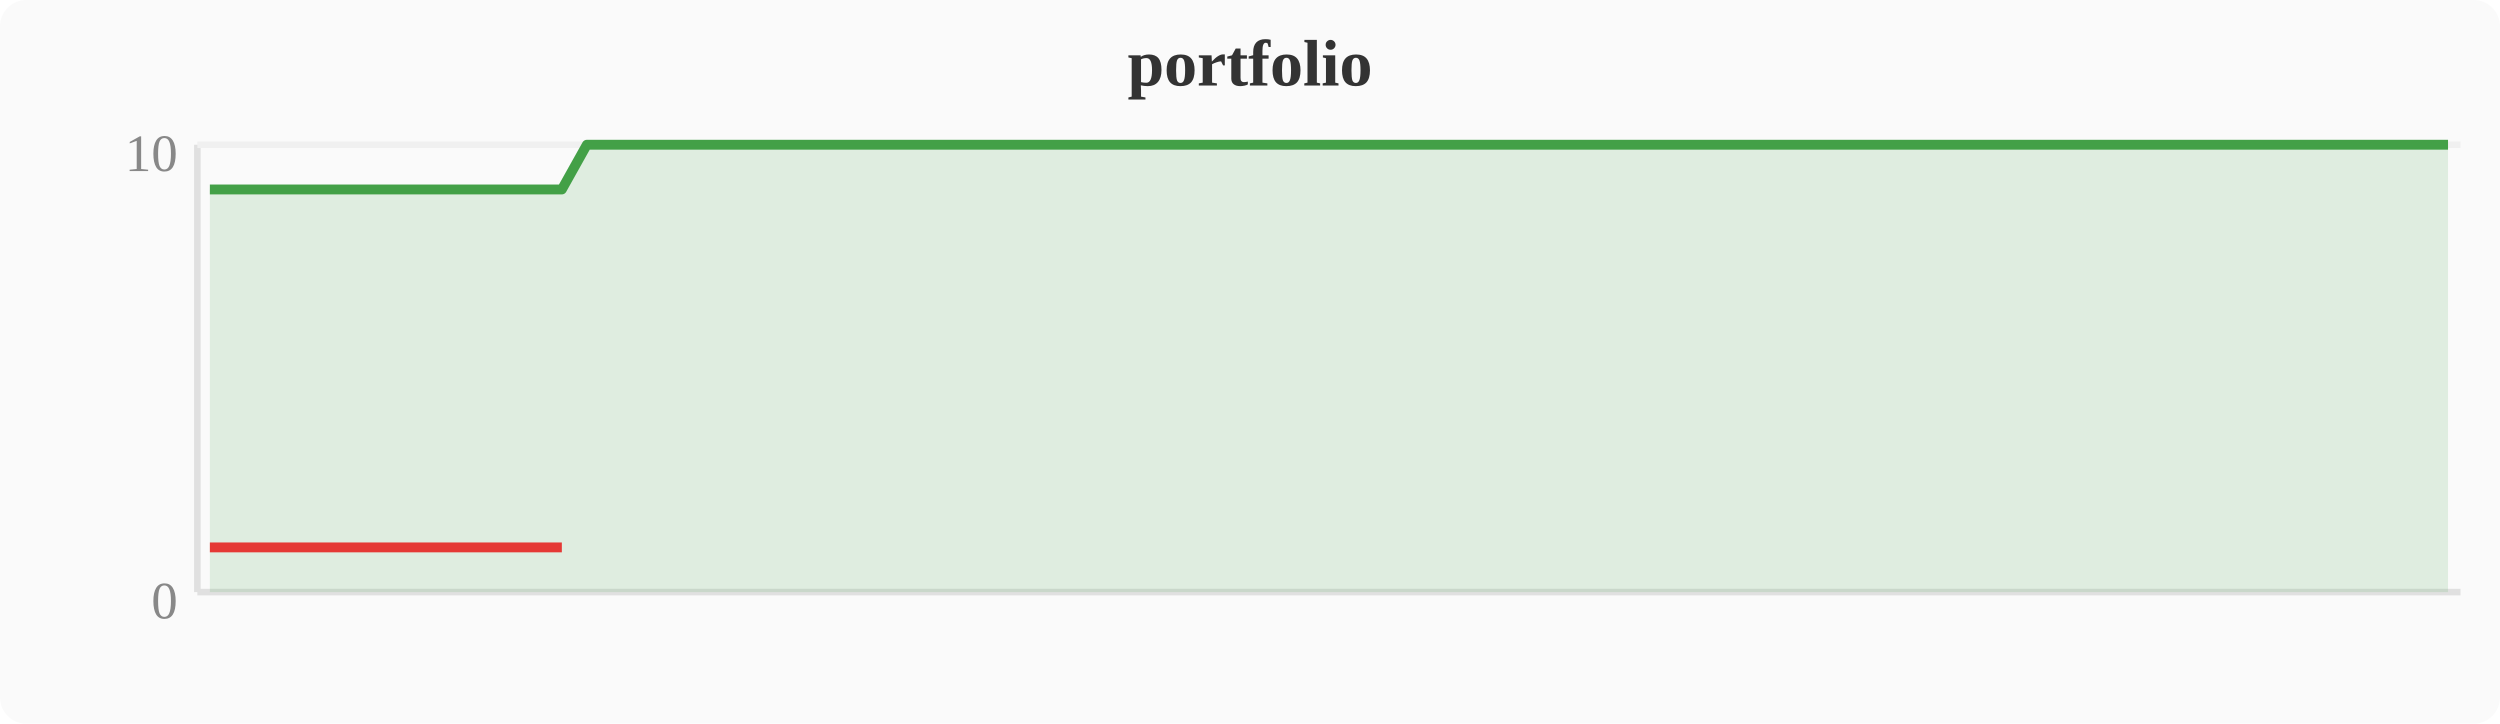
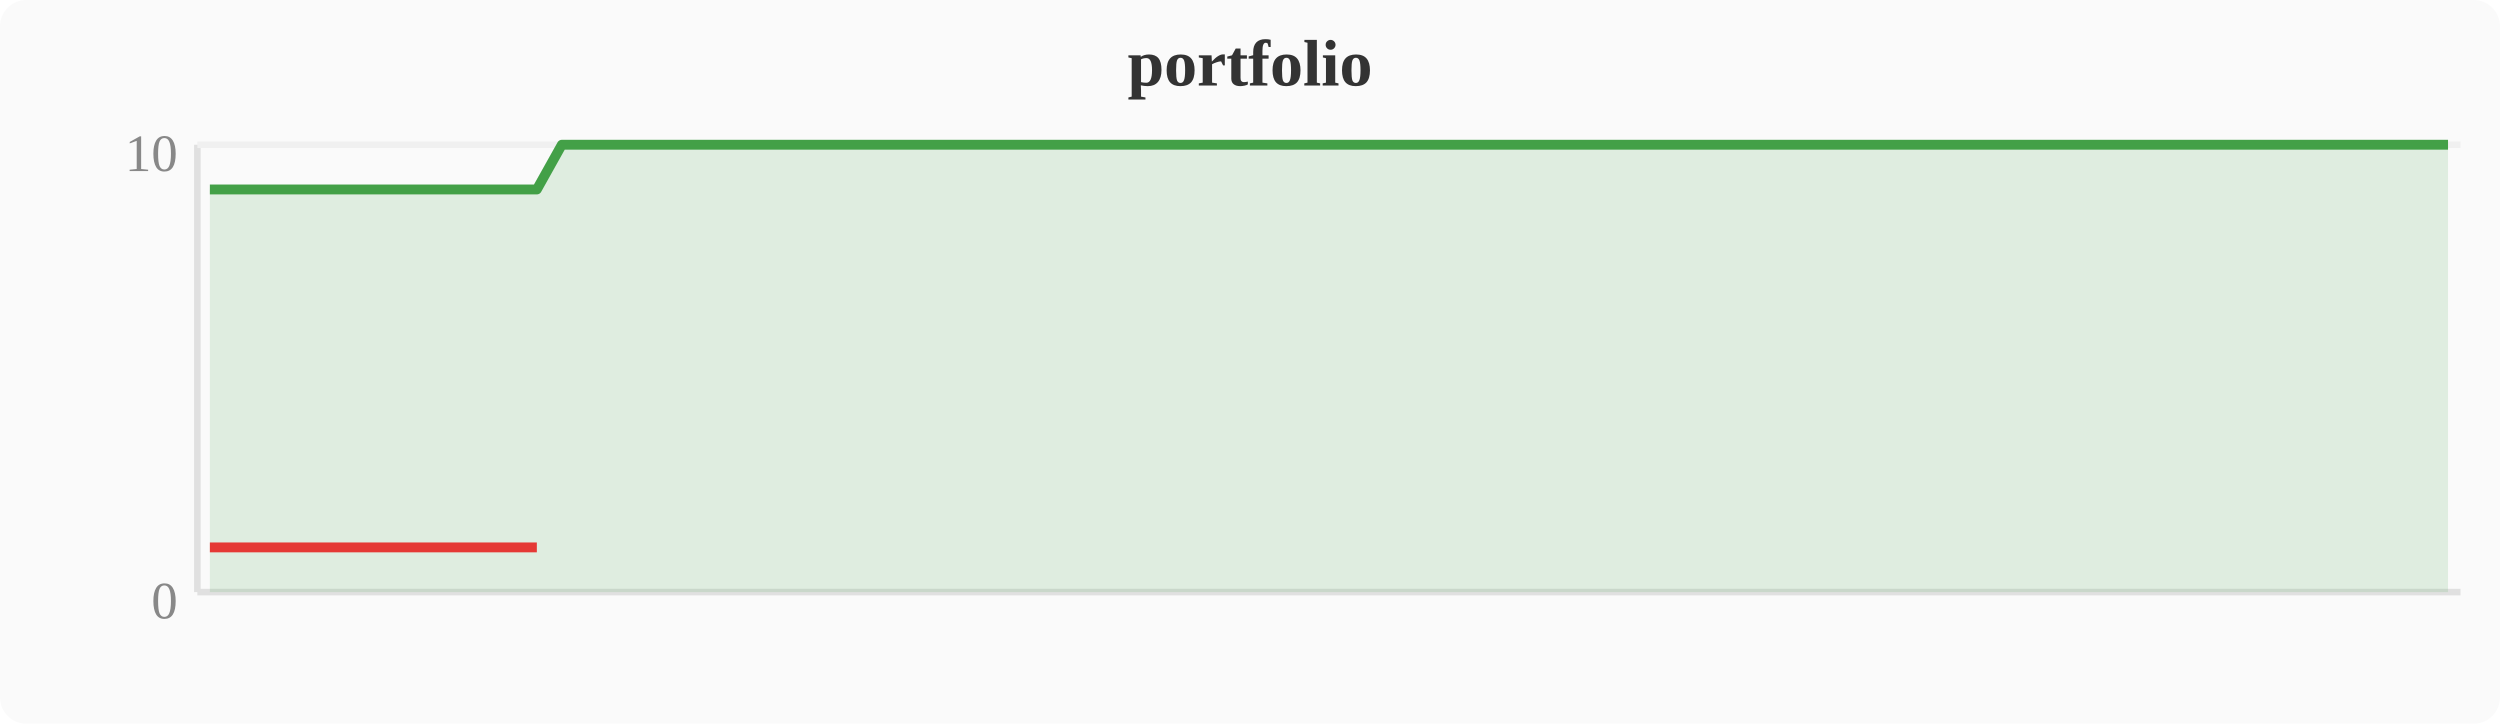
<svg xmlns="http://www.w3.org/2000/svg" width="380" height="110" viewBox="0 0 380 110">
  <rect width="380" height="110" fill="#fafafa" rx="4" />
  <text x="190" y="13" text-anchor="middle" font-size="10" font-weight="bold" fill="#333">portfolio</text>
  <line x1="30" y1="22" x2="30" y2="90" stroke="#e0e0e0" stroke-width="1" />
  <line x1="30" y1="90" x2="374" y2="90" stroke="#e0e0e0" stroke-width="1" />
  <line x1="30" y1="22" x2="374" y2="22" stroke="#f0f0f0" stroke-width="1" />
  <text x="27" y="94" text-anchor="end" font-size="8" fill="#888">0</text>
  <text x="27" y="26" text-anchor="end" font-size="8" fill="#888">10</text>
-   <polygon points="31.9,28.8 35.7,28.8 39.6,28.8 43.4,28.8 47.2,28.8 51.0,28.8 54.8,28.8 58.7,28.8 62.5,28.8 66.3,28.8 70.1,28.8 74.0,28.8 77.8,28.8 81.6,28.8 85.4,28.8 89.2,22.0 93.1,22.0 96.9,22.0 100.7,22.0 104.5,22.0 108.4,22.0 112.2,22.0 116.0,22.0 119.8,22.0 123.6,22.0 127.5,22.0 131.3,22.0 135.1,22.0 138.9,22.0 142.8,22.0 146.6,22.0 150.4,22.0 154.2,22.0 158.0,22.0 161.9,22.0 165.7,22.0 169.5,22.0 173.3,22.0 177.2,22.0 181.0,22.0 184.8,22.0 188.6,22.0 192.4,22.0 196.3,22.0 200.1,22.0 203.9,22.0 207.7,22.0 211.6,22.0 215.4,22.0 219.2,22.0 223.0,22.0 226.8,22.0 230.7,22.0 234.5,22.0 238.3,22.0 242.1,22.0 246.0,22.0 249.8,22.0 253.6,22.0 257.4,22.0 261.2,22.0 265.1,22.0 268.9,22.0 272.7,22.0 276.5,22.0 280.4,22.0 284.2,22.0 288.0,22.0 291.8,22.0 295.6,22.0 299.5,22.0 303.3,22.0 307.1,22.0 310.9,22.0 314.8,22.0 318.6,22.0 322.4,22.0 326.2,22.0 330.0,22.0 333.9,22.0 337.7,22.0 341.5,22.0 345.3,22.0 349.2,22.0 353.0,22.0 356.8,22.0 360.6,22.0 364.4,22.0 368.3,22.0 372.1,22.0 372.1,90 31.9,90" fill="#43a047" opacity="0.15" />
-   <polyline points="31.9,28.8 35.7,28.8 39.6,28.8 43.4,28.8 47.2,28.8 51.0,28.8 54.8,28.8 58.7,28.8 62.5,28.8 66.3,28.8 70.1,28.8 74.0,28.8 77.8,28.8 81.6,28.8 85.4,28.8 89.2,22.0 93.1,22.0 96.9,22.0 100.7,22.0 104.5,22.0 108.4,22.0 112.2,22.0 116.0,22.0 119.8,22.0 123.6,22.0 127.5,22.0 131.3,22.0 135.1,22.0 138.9,22.0 142.8,22.0 146.6,22.0 150.4,22.0 154.2,22.0 158.0,22.0 161.9,22.0 165.7,22.0 169.5,22.0 173.3,22.0 177.2,22.0 181.0,22.0 184.8,22.0 188.6,22.0 192.4,22.0 196.3,22.0 200.1,22.0 203.9,22.0 207.7,22.0 211.6,22.0 215.4,22.0 219.2,22.0 223.0,22.0 226.8,22.0 230.7,22.0 234.5,22.0 238.3,22.0 242.1,22.0 246.0,22.0 249.8,22.0 253.6,22.0 257.4,22.0 261.2,22.0 265.1,22.0 268.9,22.0 272.7,22.0 276.5,22.0 280.4,22.0 284.2,22.0 288.0,22.0 291.8,22.0 295.6,22.0 299.5,22.0 303.3,22.0 307.1,22.0 310.9,22.0 314.8,22.0 318.6,22.0 322.4,22.0 326.2,22.0 330.0,22.0 333.9,22.0 337.7,22.0 341.5,22.0 345.3,22.0 349.2,22.0 353.0,22.0 356.8,22.0 360.6,22.0 364.4,22.0 368.3,22.0 372.1,22.0" fill="none" stroke="#43a047" stroke-width="1.5" stroke-linejoin="round" />
-   <polyline points="31.9,83.2 35.7,83.2 39.6,83.2 43.4,83.2 47.2,83.2 51.0,83.2 54.8,83.2 58.7,83.2 62.5,83.2 66.3,83.2 70.1,83.2 74.0,83.2 77.8,83.2 81.6,83.2 85.4,83.2" fill="none" stroke="#e53935" stroke-width="1.5" stroke-linejoin="round" />
+   <polygon points="31.9,28.8 35.7,28.8 39.6,28.8 43.4,28.8 47.2,28.8 51.0,28.8 54.8,28.8 58.7,28.8 62.5,28.8 66.3,28.8 70.1,28.8 74.0,28.8 77.8,28.8 81.6,28.8 85.4,22.0 89.2,22.0 93.1,22.0 96.9,22.0 100.7,22.0 104.5,22.0 108.4,22.0 112.2,22.0 116.0,22.0 119.8,22.0 123.6,22.0 127.5,22.0 131.3,22.0 135.1,22.0 138.9,22.0 142.8,22.0 146.6,22.0 150.4,22.0 154.2,22.0 158.0,22.0 161.9,22.0 165.7,22.0 169.5,22.0 173.3,22.0 177.2,22.0 181.0,22.0 184.8,22.0 188.6,22.0 192.4,22.0 196.3,22.0 200.1,22.0 203.9,22.0 207.7,22.0 211.6,22.0 215.4,22.0 219.2,22.0 223.0,22.0 226.8,22.0 230.7,22.0 234.5,22.0 238.3,22.0 242.1,22.0 246.0,22.0 249.8,22.0 253.6,22.0 257.4,22.0 261.2,22.0 265.1,22.0 268.9,22.0 272.7,22.0 276.5,22.0 280.4,22.0 284.2,22.0 288.0,22.0 291.8,22.0 295.6,22.0 299.5,22.0 303.3,22.0 307.1,22.0 310.9,22.0 314.8,22.0 318.6,22.0 322.4,22.0 326.2,22.0 330.0,22.0 333.9,22.0 337.7,22.0 341.5,22.0 345.3,22.0 349.2,22.0 353.0,22.0 356.8,22.0 360.6,22.0 364.4,22.0 368.3,22.0 372.1,22.0 372.1,90 31.9,90" fill="#43a047" opacity="0.15" />
+   <polyline points="31.9,28.8 35.7,28.8 39.6,28.8 43.4,28.8 47.2,28.8 51.0,28.8 54.8,28.8 58.7,28.8 62.5,28.8 66.3,28.8 70.1,28.8 74.0,28.8 77.8,28.8 81.6,28.8 85.4,22.0 89.2,22.0 93.1,22.0 96.9,22.0 100.7,22.0 104.5,22.0 108.4,22.0 112.2,22.0 116.0,22.0 119.8,22.0 123.6,22.0 127.5,22.0 131.3,22.0 135.1,22.0 138.9,22.0 142.8,22.0 146.6,22.0 150.4,22.0 154.2,22.0 158.0,22.0 161.9,22.0 165.7,22.0 169.5,22.0 173.3,22.0 177.2,22.0 181.0,22.0 184.8,22.0 188.6,22.0 192.4,22.0 196.3,22.0 200.1,22.0 203.9,22.0 207.7,22.0 211.6,22.0 215.4,22.0 219.2,22.0 223.0,22.0 226.8,22.0 230.7,22.0 234.5,22.0 238.3,22.0 242.1,22.0 246.0,22.0 249.8,22.0 253.6,22.0 257.4,22.0 261.2,22.0 265.1,22.0 268.9,22.0 272.7,22.0 276.5,22.0 280.4,22.0 284.2,22.0 288.0,22.0 291.8,22.0 295.6,22.0 299.5,22.0 303.3,22.0 307.1,22.0 310.9,22.0 314.8,22.0 318.6,22.0 322.4,22.0 326.2,22.0 330.0,22.0 333.9,22.0 337.7,22.0 341.5,22.0 345.3,22.0 349.2,22.0 353.0,22.0 356.8,22.0 360.6,22.0 364.4,22.0 368.3,22.0 372.1,22.0" fill="none" stroke="#43a047" stroke-width="1.5" stroke-linejoin="round" />
+   <polyline points="31.9,83.2 35.7,83.2 39.6,83.2 43.4,83.2 47.2,83.2 51.0,83.2 54.8,83.2 58.7,83.2 62.5,83.2 66.3,83.2 70.1,83.2 74.0,83.2 77.8,83.2 81.6,83.2" fill="none" stroke="#e53935" stroke-width="1.5" stroke-linejoin="round" />
</svg>
